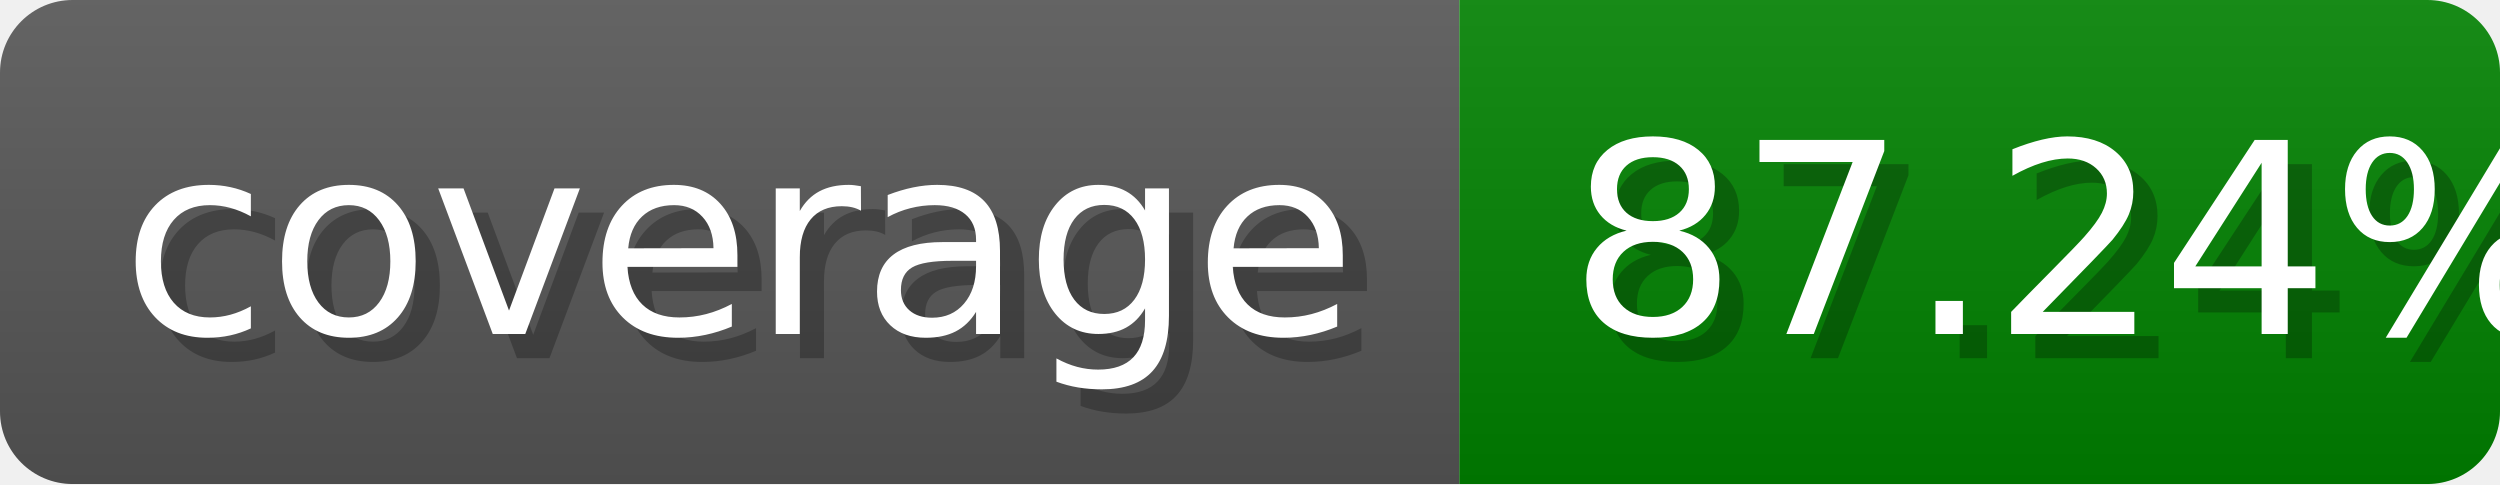
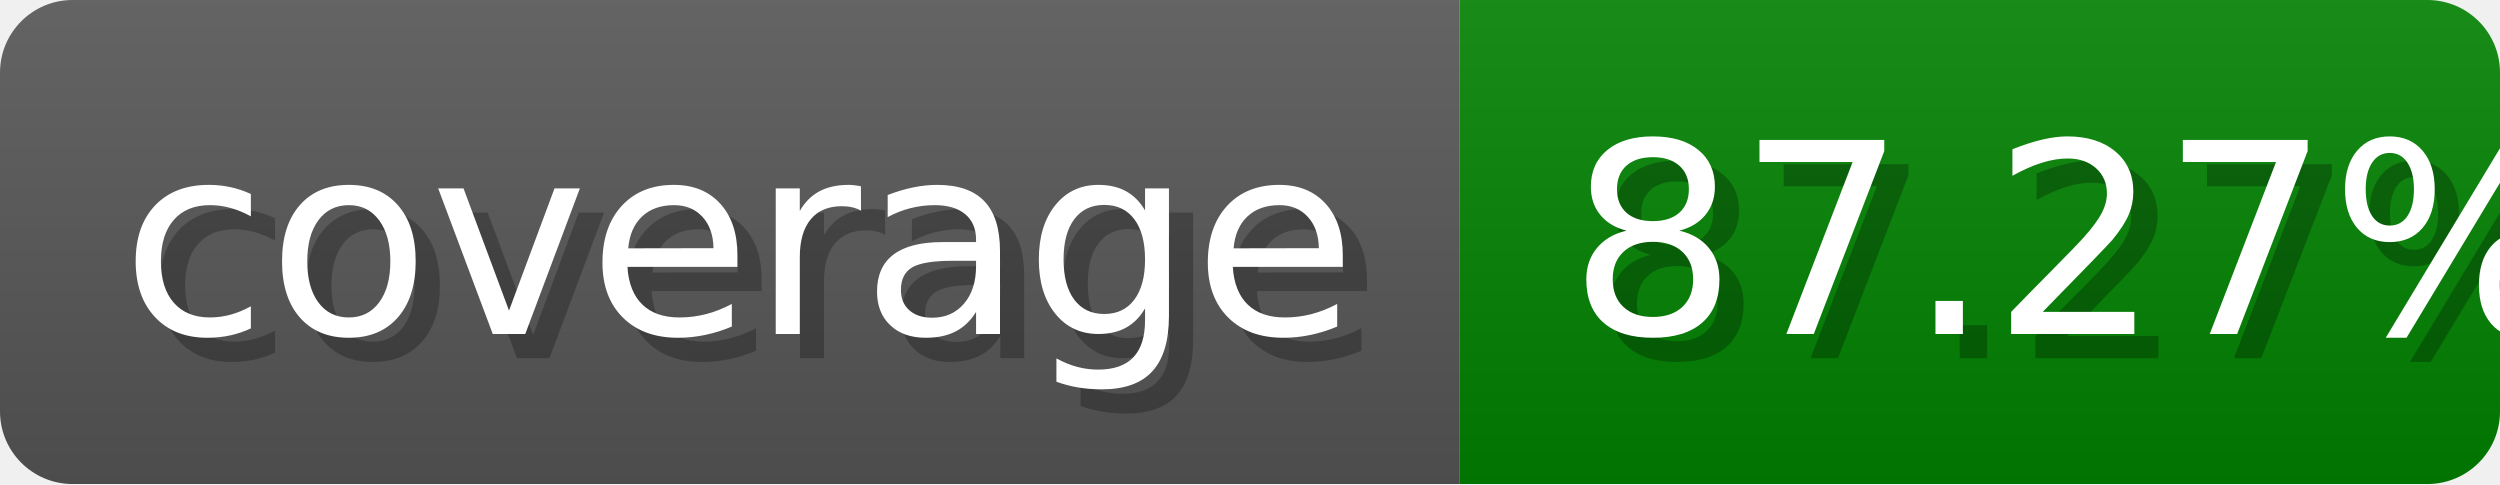
- <svg xmlns="http://www.w3.org/2000/svg" width="103.3" height="20" viewBox="0 0 1033 200" role="img" aria-label="coverage: 87.24%">
+ <svg xmlns="http://www.w3.org/2000/svg" width="103.3" height="20" viewBox="0 0 1033 200" role="img" aria-label="coverage: 87.27%">
  <linearGradient id="Geyyl" x2="0" y2="100%">
    <stop offset="0" stop-opacity=".1" stop-color="#EEE" />
    <stop offset="1" stop-opacity=".1" />
  </linearGradient>
  <mask id="ONGBh">
    <rect width="1033" height="200" rx="30" fill="#FFF" />
  </mask>
  <g mask="url(#ONGBh)">
    <rect width="603" height="200" fill="#555" />
    <rect width="430" height="200" fill="green" x="603" />
    <rect width="1033" height="200" fill="url(#Geyyl)" />
  </g>
  <g aria-hidden="true" fill="#fff" text-anchor="start" font-family="Verdana,DejaVu Sans,sans-serif" font-size="110">
    <text x="60" y="148" textLength="503" fill="#000" opacity=".25">coverage</text>
    <text x="50" y="138" textLength="503">coverage</text>
-     <text x="658" y="148" textLength="330" fill="#000" opacity=".25">87.24%</text>
-     <text x="648" y="138" textLength="330">87.24%</text>
+     <text x="658" y="148" textLength="330" fill="#000" opacity=".25">87.27%</text>
+     <text x="648" y="138" textLength="330">87.27%</text>
  </g>
</svg>
